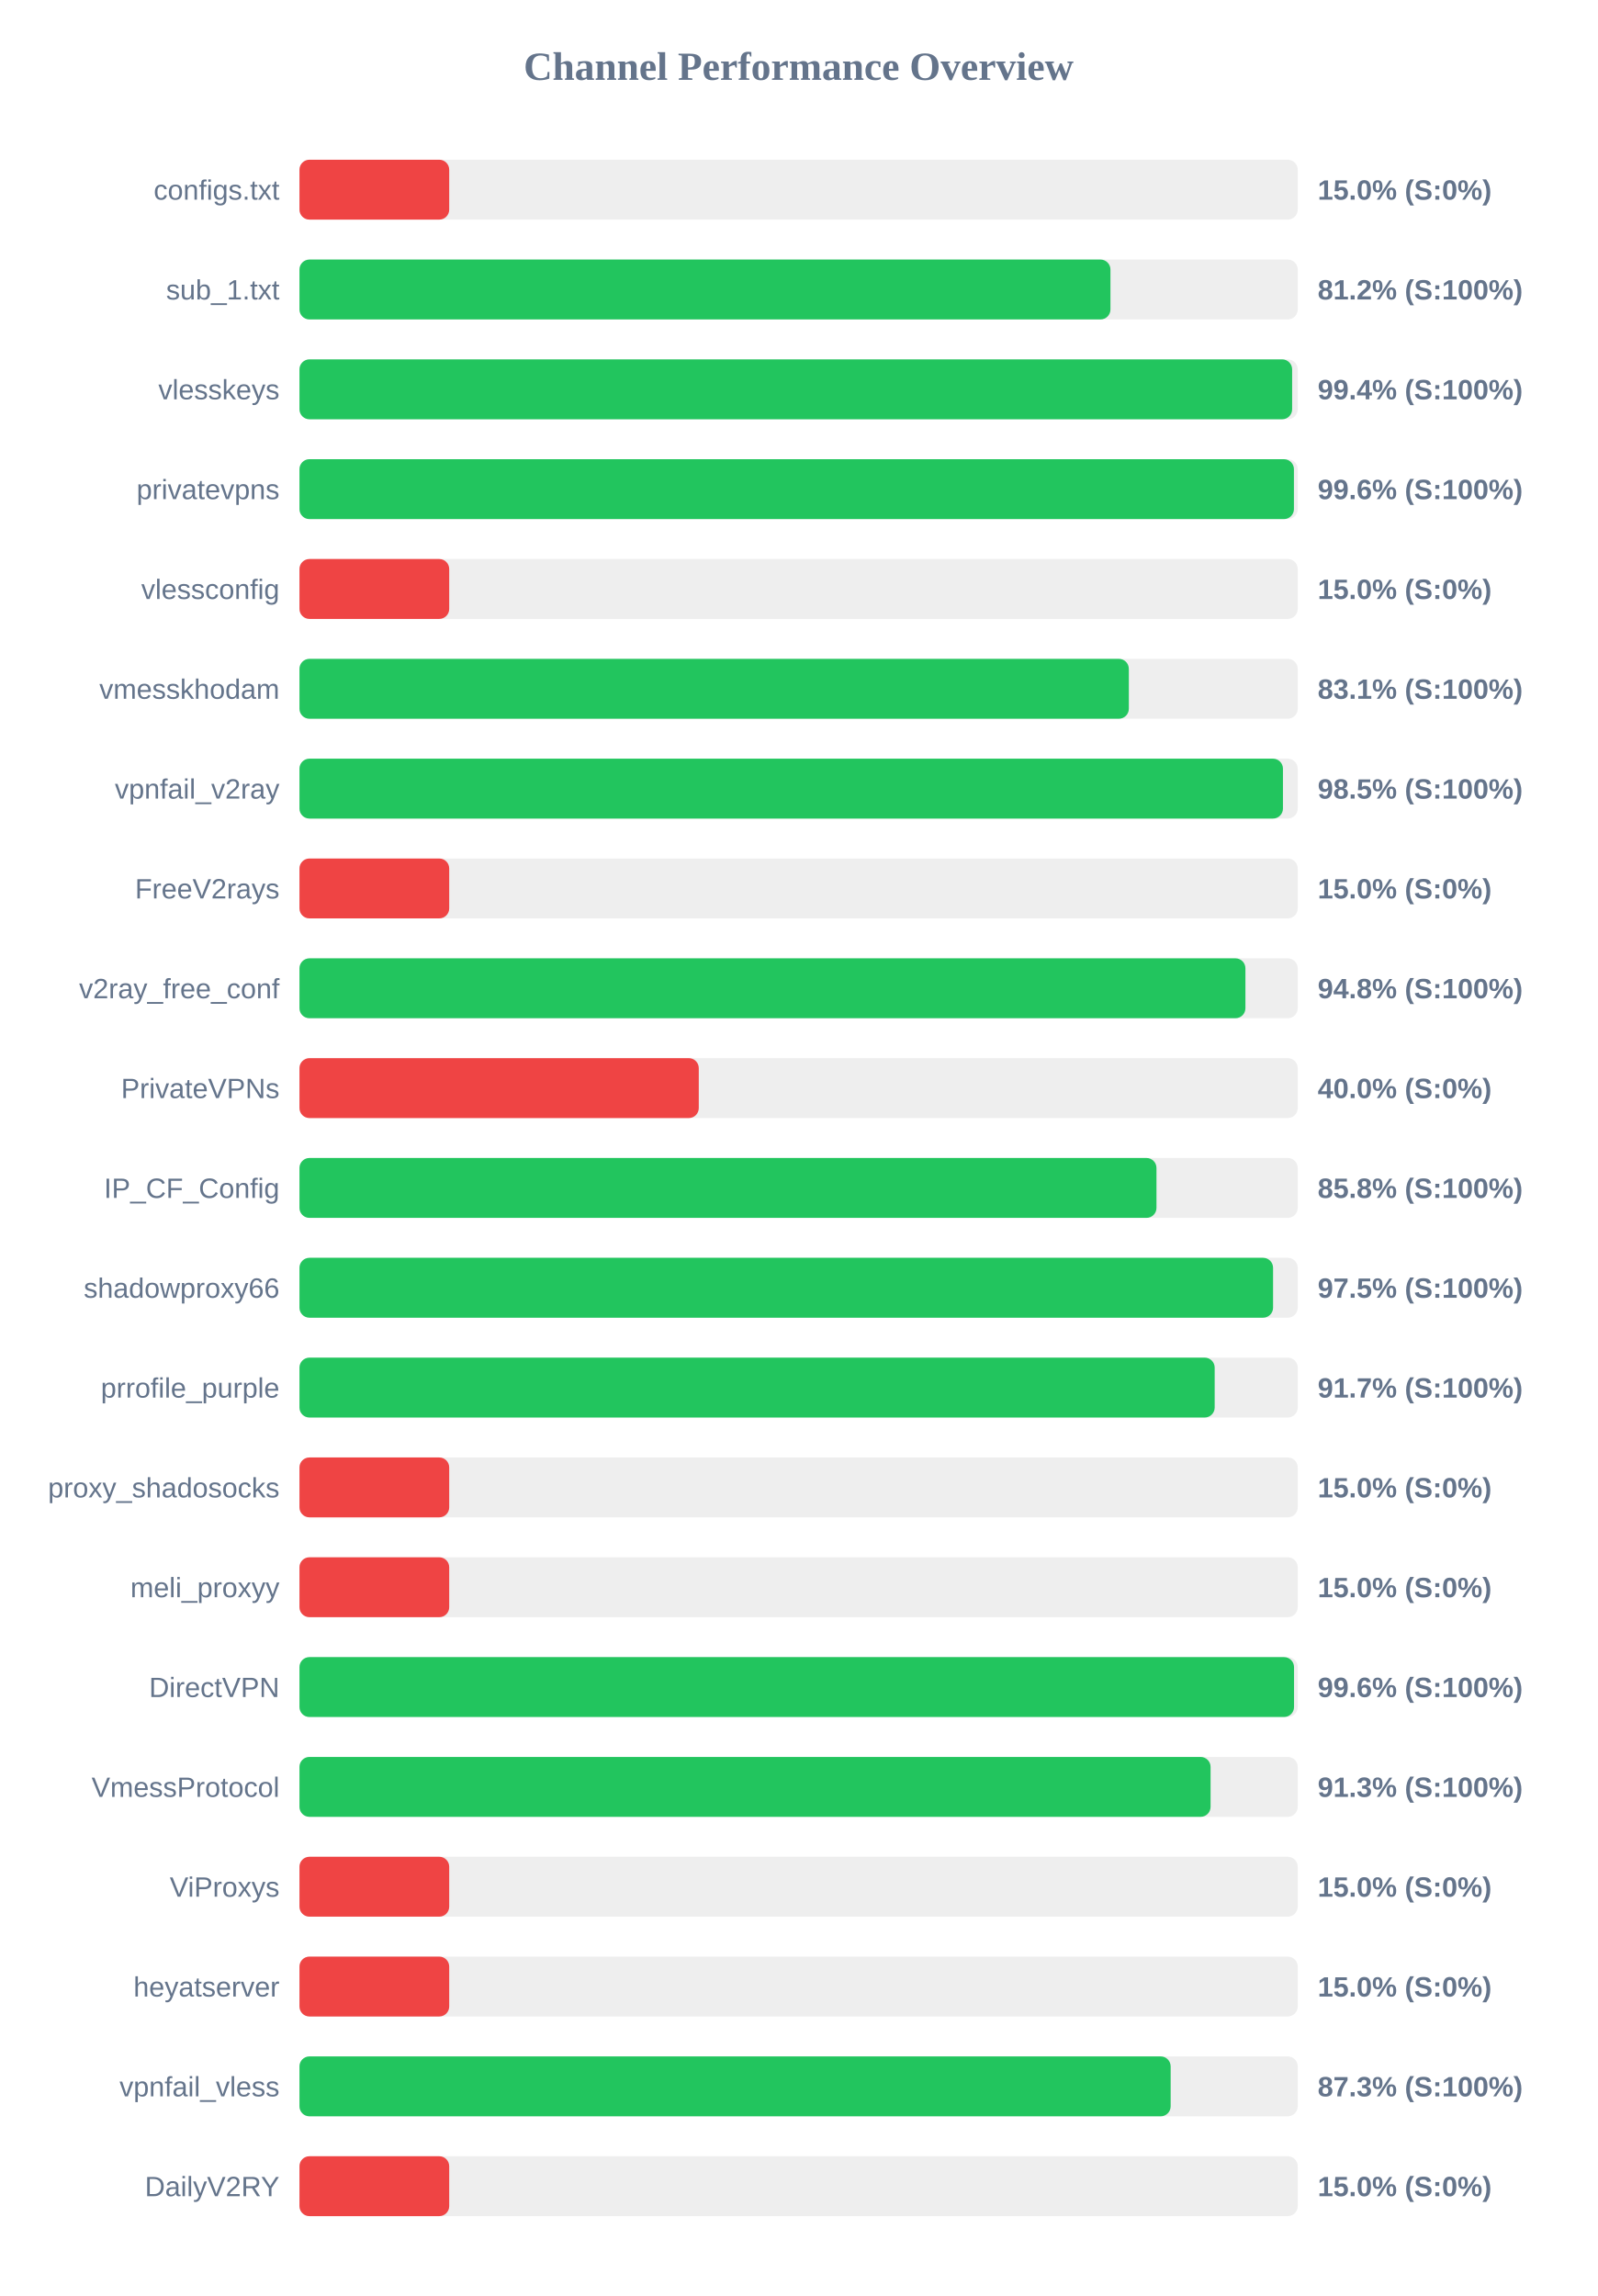
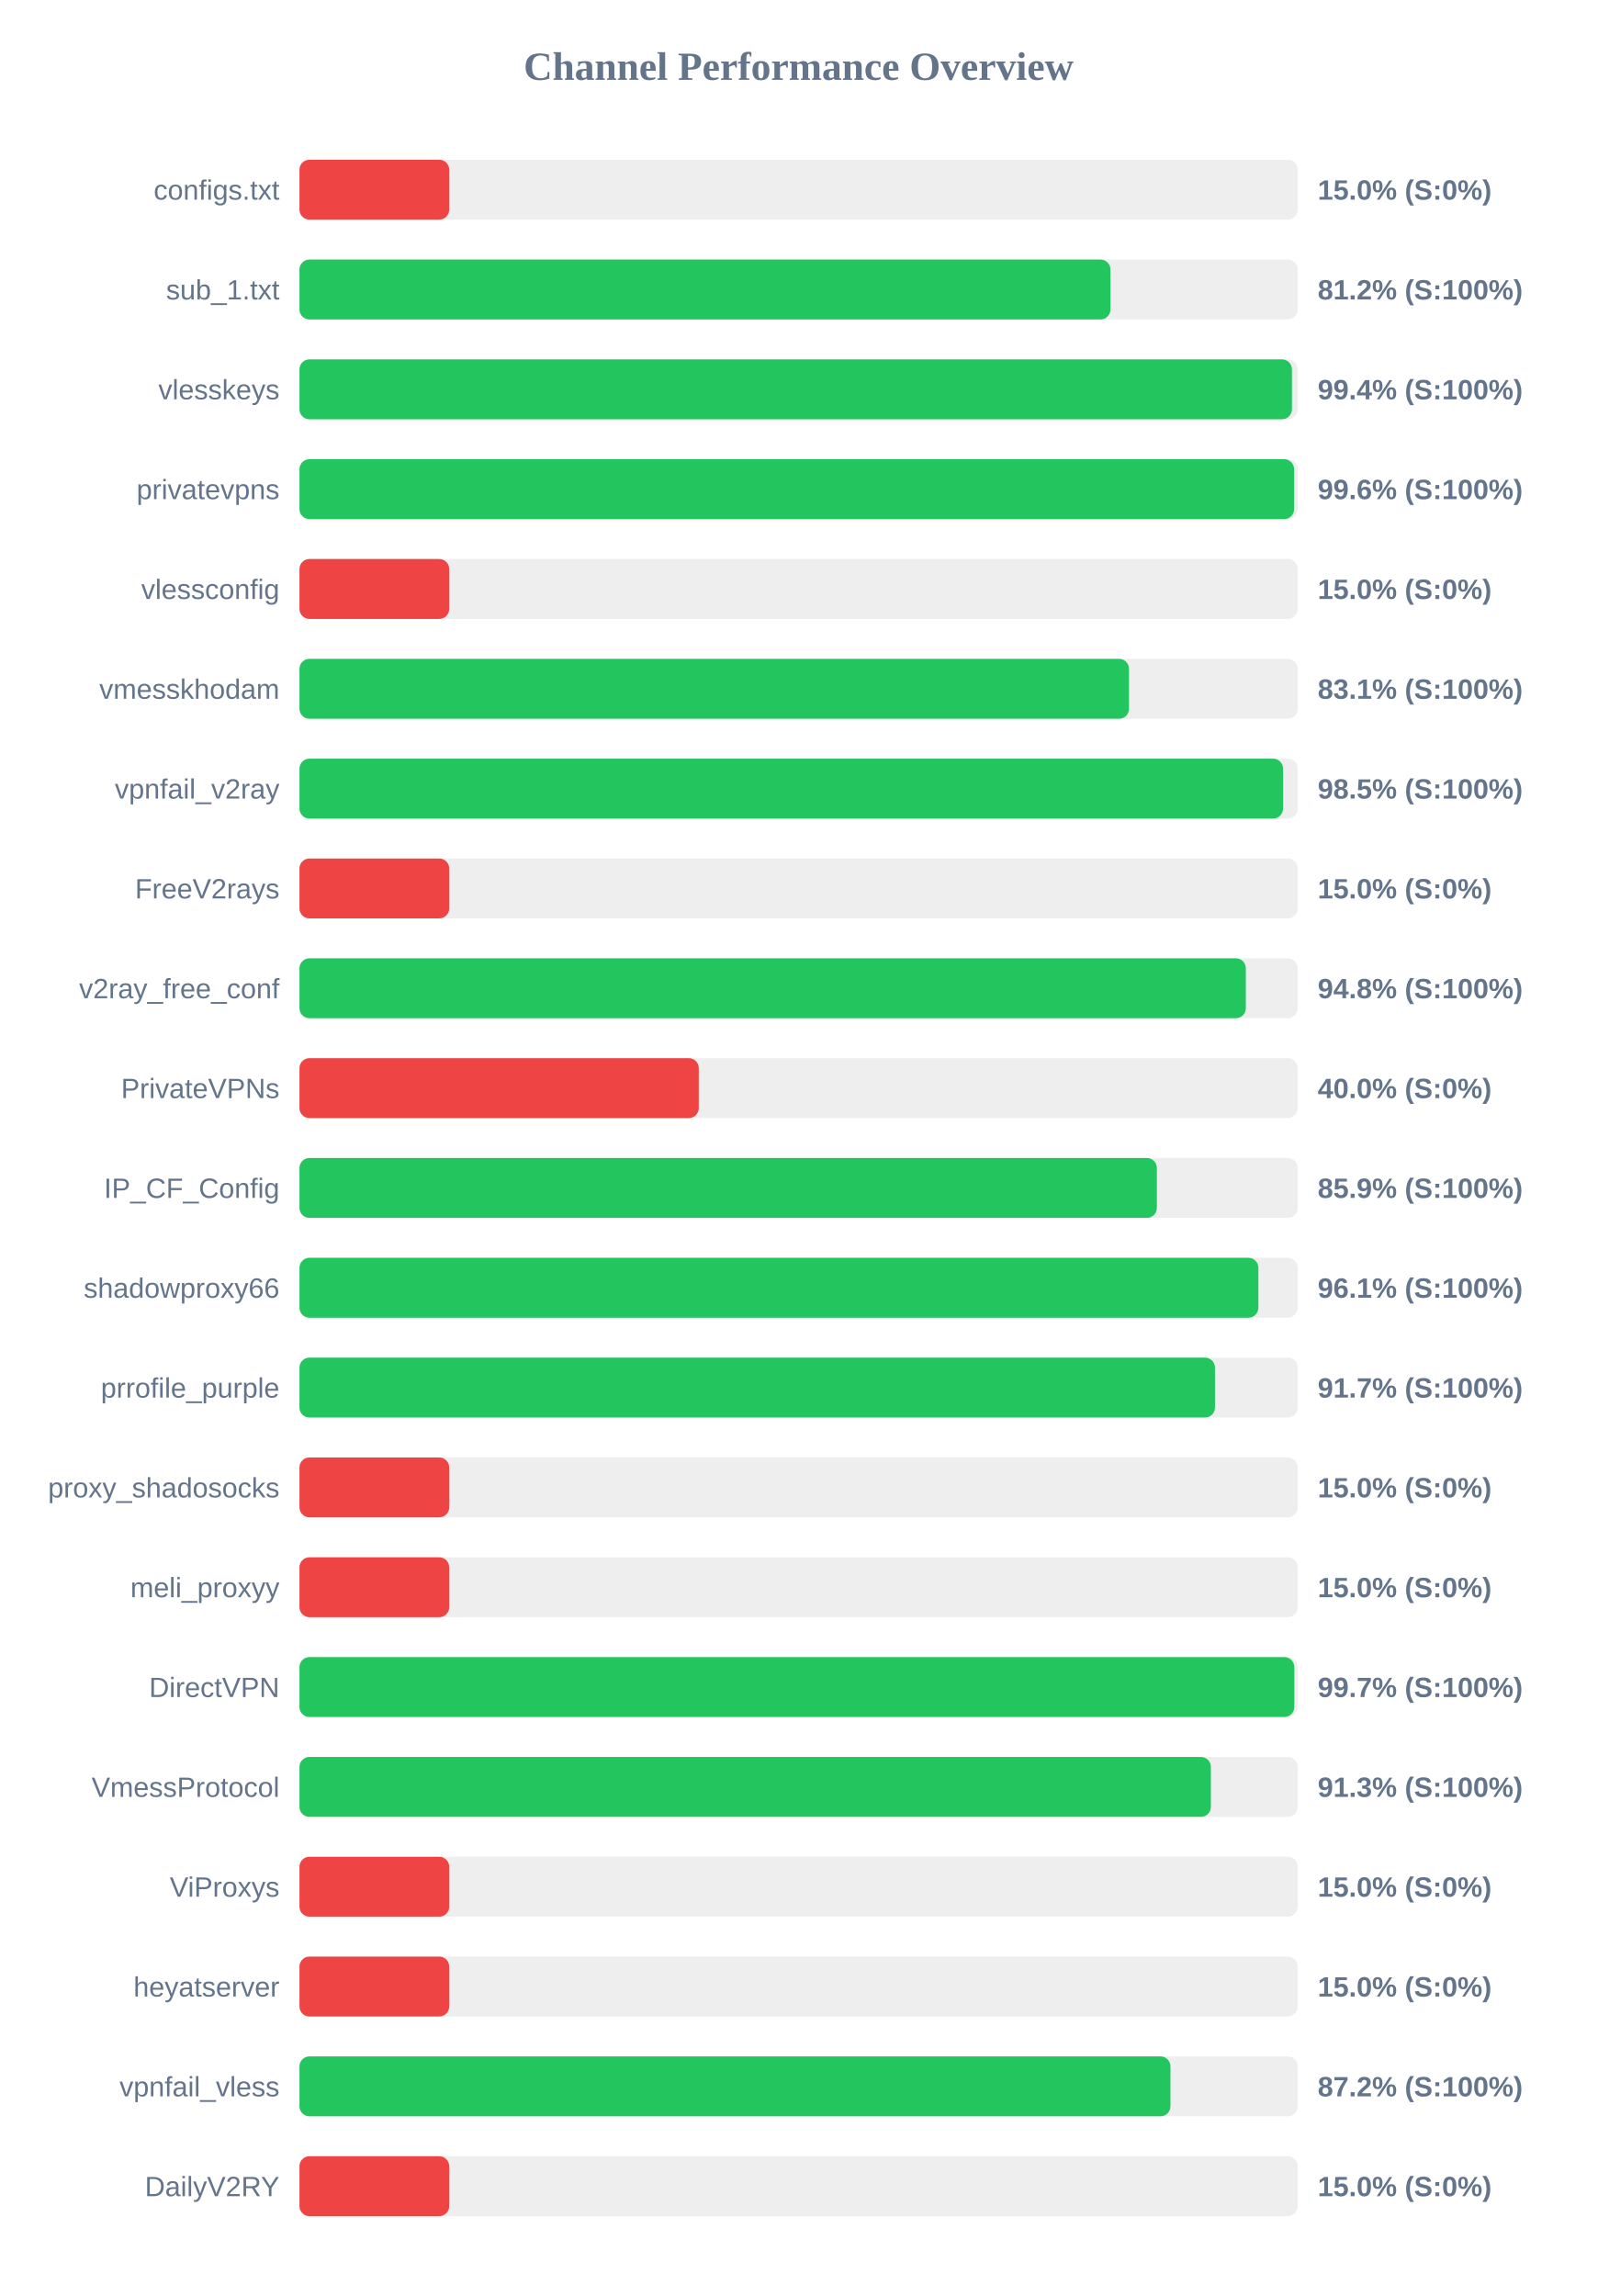
<svg xmlns="http://www.w3.org/2000/svg" width="800" height="1150" version="1.1">
  <style>
        .row { font: 14px Arial; fill: #64748b; }
        .score { font: bold 14px Arial; fill: #64748b; }
    </style>
  <text x="400" y="40" text-anchor="middle" font-size="20px" font-weight="bold" fill="#64748b">Channel Performance Overview</text>
  <rect x="150" y="80" width="500" height="30" fill="#eee" rx="5" />
  <rect x="150" y="80" width="75.0" height="30" fill="#ef4444" rx="5" />
  <text x="140" y="100" text-anchor="end" class="row">configs.txt</text>
  <text x="660" y="100" text-anchor="start" class="score">15.0% (S:0%)</text>
  <rect x="150" y="130" width="500" height="30" fill="#eee" rx="5" />
  <rect x="150" y="130" width="406.2" height="30" fill="#22c55e" rx="5" />
  <text x="140" y="150" text-anchor="end" class="row">sub_1.txt</text>
  <text x="660" y="150" text-anchor="start" class="score">81.2% (S:100%)</text>
  <rect x="150" y="180" width="500" height="30" fill="#eee" rx="5" />
-   <rect x="150" y="180" width="497.2" height="30" fill="#22c55e" rx="5" />
+   <rect x="150" y="180" width="497.1" height="30" fill="#22c55e" rx="5" />
  <text x="140" y="200" text-anchor="end" class="row">vlesskeys</text>
  <text x="660" y="200" text-anchor="start" class="score">99.4% (S:100%)</text>
  <rect x="150" y="230" width="500" height="30" fill="#eee" rx="5" />
-   <rect x="150" y="230" width="498.1" height="30" fill="#22c55e" rx="5" />
+   <rect x="150" y="230" width="498.2" height="30" fill="#22c55e" rx="5" />
  <text x="140" y="250" text-anchor="end" class="row">privatevpns</text>
  <text x="660" y="250" text-anchor="start" class="score">99.6% (S:100%)</text>
  <rect x="150" y="280" width="500" height="30" fill="#eee" rx="5" />
  <rect x="150" y="280" width="75.0" height="30" fill="#ef4444" rx="5" />
  <text x="140" y="300" text-anchor="end" class="row">vlessconfig</text>
  <text x="660" y="300" text-anchor="start" class="score">15.0% (S:0%)</text>
  <rect x="150" y="330" width="500" height="30" fill="#eee" rx="5" />
-   <rect x="150" y="330" width="415.4" height="30" fill="#22c55e" rx="5" />
+   <rect x="150" y="330" width="415.5" height="30" fill="#22c55e" rx="5" />
  <text x="140" y="350" text-anchor="end" class="row">vmesskhodam</text>
  <text x="660" y="350" text-anchor="start" class="score">83.1% (S:100%)</text>
  <rect x="150" y="380" width="500" height="30" fill="#eee" rx="5" />
-   <rect x="150" y="380" width="492.6" height="30" fill="#22c55e" rx="5" />
+   <rect x="150" y="380" width="492.65" height="30" fill="#22c55e" rx="5" />
  <text x="140" y="400" text-anchor="end" class="row">vpnfail_v2ray</text>
  <text x="660" y="400" text-anchor="start" class="score">98.5% (S:100%)</text>
  <rect x="150" y="430" width="500" height="30" fill="#eee" rx="5" />
  <rect x="150" y="430" width="75.0" height="30" fill="#ef4444" rx="5" />
  <text x="140" y="450" text-anchor="end" class="row">FreeV2rays</text>
  <text x="660" y="450" text-anchor="start" class="score">15.0% (S:0%)</text>
  <rect x="150" y="480" width="500" height="30" fill="#eee" rx="5" />
-   <rect x="150" y="480" width="473.8" height="30" fill="#22c55e" rx="5" />
+   <rect x="150" y="480" width="474.0" height="30" fill="#22c55e" rx="5" />
  <text x="140" y="500" text-anchor="end" class="row">v2ray_free_conf</text>
  <text x="660" y="500" text-anchor="start" class="score">94.8% (S:100%)</text>
  <rect x="150" y="530" width="500" height="30" fill="#eee" rx="5" />
  <rect x="150" y="530" width="200.0" height="30" fill="#ef4444" rx="5" />
  <text x="140" y="550" text-anchor="end" class="row">PrivateVPNs</text>
  <text x="660" y="550" text-anchor="start" class="score">40.0% (S:0%)</text>
  <rect x="150" y="580" width="500" height="30" fill="#eee" rx="5" />
-   <rect x="150" y="580" width="429.25" height="30" fill="#22c55e" rx="5" />
+   <rect x="150" y="580" width="429.45" height="30" fill="#22c55e" rx="5" />
  <text x="140" y="600" text-anchor="end" class="row">IP_CF_Config</text>
-   <text x="660" y="600" text-anchor="start" class="score">85.8% (S:100%)</text>
+   <text x="660" y="600" text-anchor="start" class="score">85.9% (S:100%)</text>
  <rect x="150" y="630" width="500" height="30" fill="#eee" rx="5" />
-   <rect x="150" y="630" width="487.65" height="30" fill="#22c55e" rx="5" />
+   <rect x="150" y="630" width="480.3" height="30" fill="#22c55e" rx="5" />
  <text x="140" y="650" text-anchor="end" class="row">shadowproxy66</text>
-   <text x="660" y="650" text-anchor="start" class="score">97.5% (S:100%)</text>
+   <text x="660" y="650" text-anchor="start" class="score">96.1% (S:100%)</text>
  <rect x="150" y="680" width="500" height="30" fill="#eee" rx="5" />
-   <rect x="150" y="680" width="458.4" height="30" fill="#22c55e" rx="5" />
+   <rect x="150" y="680" width="458.55" height="30" fill="#22c55e" rx="5" />
  <text x="140" y="700" text-anchor="end" class="row">prrofile_purple</text>
  <text x="660" y="700" text-anchor="start" class="score">91.7% (S:100%)</text>
  <rect x="150" y="730" width="500" height="30" fill="#eee" rx="5" />
  <rect x="150" y="730" width="75.0" height="30" fill="#ef4444" rx="5" />
  <text x="140" y="750" text-anchor="end" class="row">proxy_shadosocks</text>
  <text x="660" y="750" text-anchor="start" class="score">15.0% (S:0%)</text>
  <rect x="150" y="780" width="500" height="30" fill="#eee" rx="5" />
  <rect x="150" y="780" width="75.0" height="30" fill="#ef4444" rx="5" />
  <text x="140" y="800" text-anchor="end" class="row">meli_proxyy</text>
  <text x="660" y="800" text-anchor="start" class="score">15.0% (S:0%)</text>
  <rect x="150" y="830" width="500" height="30" fill="#eee" rx="5" />
-   <rect x="150" y="830" width="498.15" height="30" fill="#22c55e" rx="5" />
+   <rect x="150" y="830" width="498.3" height="30" fill="#22c55e" rx="5" />
  <text x="140" y="850" text-anchor="end" class="row">DirectVPN</text>
-   <text x="660" y="850" text-anchor="start" class="score">99.6% (S:100%)</text>
+   <text x="660" y="850" text-anchor="start" class="score">99.7% (S:100%)</text>
  <rect x="150" y="880" width="500" height="30" fill="#eee" rx="5" />
-   <rect x="150" y="880" width="456.35" height="30" fill="#22c55e" rx="5" />
+   <rect x="150" y="880" width="456.5" height="30" fill="#22c55e" rx="5" />
  <text x="140" y="900" text-anchor="end" class="row">VmessProtocol</text>
  <text x="660" y="900" text-anchor="start" class="score">91.3% (S:100%)</text>
  <rect x="150" y="930" width="500" height="30" fill="#eee" rx="5" />
  <rect x="150" y="930" width="75.0" height="30" fill="#ef4444" rx="5" />
  <text x="140" y="950" text-anchor="end" class="row">ViProxys</text>
  <text x="660" y="950" text-anchor="start" class="score">15.0% (S:0%)</text>
  <rect x="150" y="980" width="500" height="30" fill="#eee" rx="5" />
  <rect x="150" y="980" width="75.0" height="30" fill="#ef4444" rx="5" />
  <text x="140" y="1000" text-anchor="end" class="row">heyatserver</text>
  <text x="660" y="1000" text-anchor="start" class="score">15.0% (S:0%)</text>
  <rect x="150" y="1030" width="500" height="30" fill="#eee" rx="5" />
-   <rect x="150" y="1030" width="436.35" height="30" fill="#22c55e" rx="5" />
+   <rect x="150" y="1030" width="436.25" height="30" fill="#22c55e" rx="5" />
  <text x="140" y="1050" text-anchor="end" class="row">vpnfail_vless</text>
-   <text x="660" y="1050" text-anchor="start" class="score">87.3% (S:100%)</text>
+   <text x="660" y="1050" text-anchor="start" class="score">87.2% (S:100%)</text>
  <rect x="150" y="1080" width="500" height="30" fill="#eee" rx="5" />
  <rect x="150" y="1080" width="75.0" height="30" fill="#ef4444" rx="5" />
  <text x="140" y="1100" text-anchor="end" class="row">DailyV2RY</text>
  <text x="660" y="1100" text-anchor="start" class="score">15.0% (S:0%)</text>
</svg>
